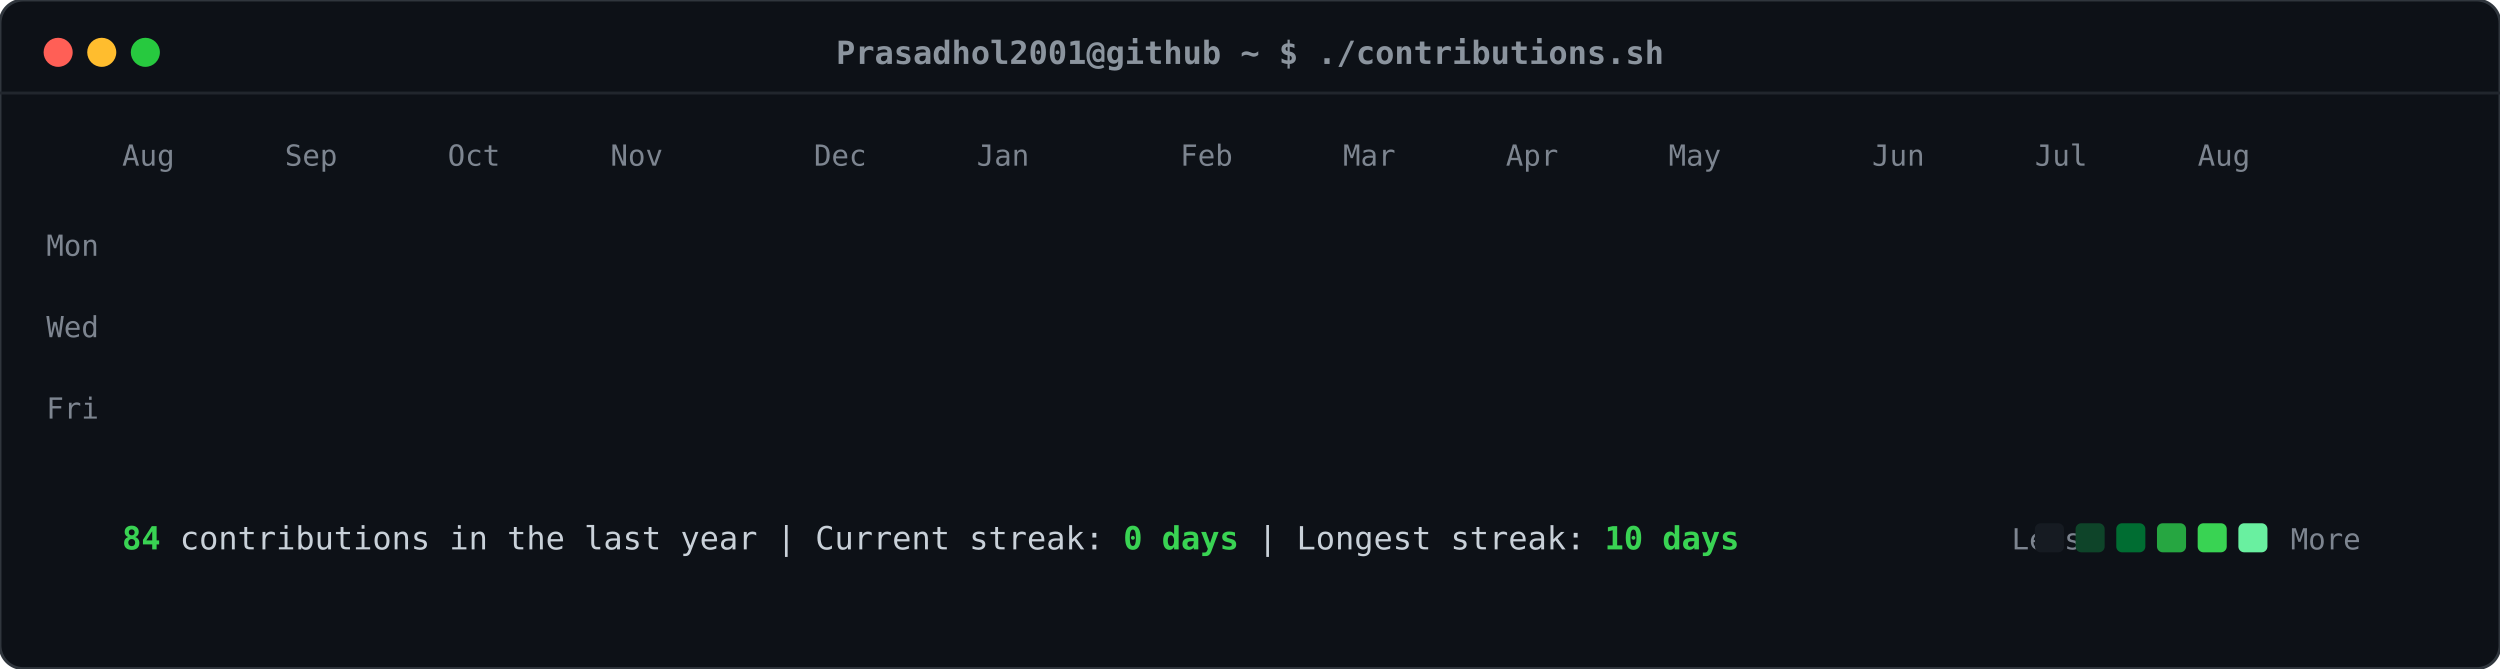
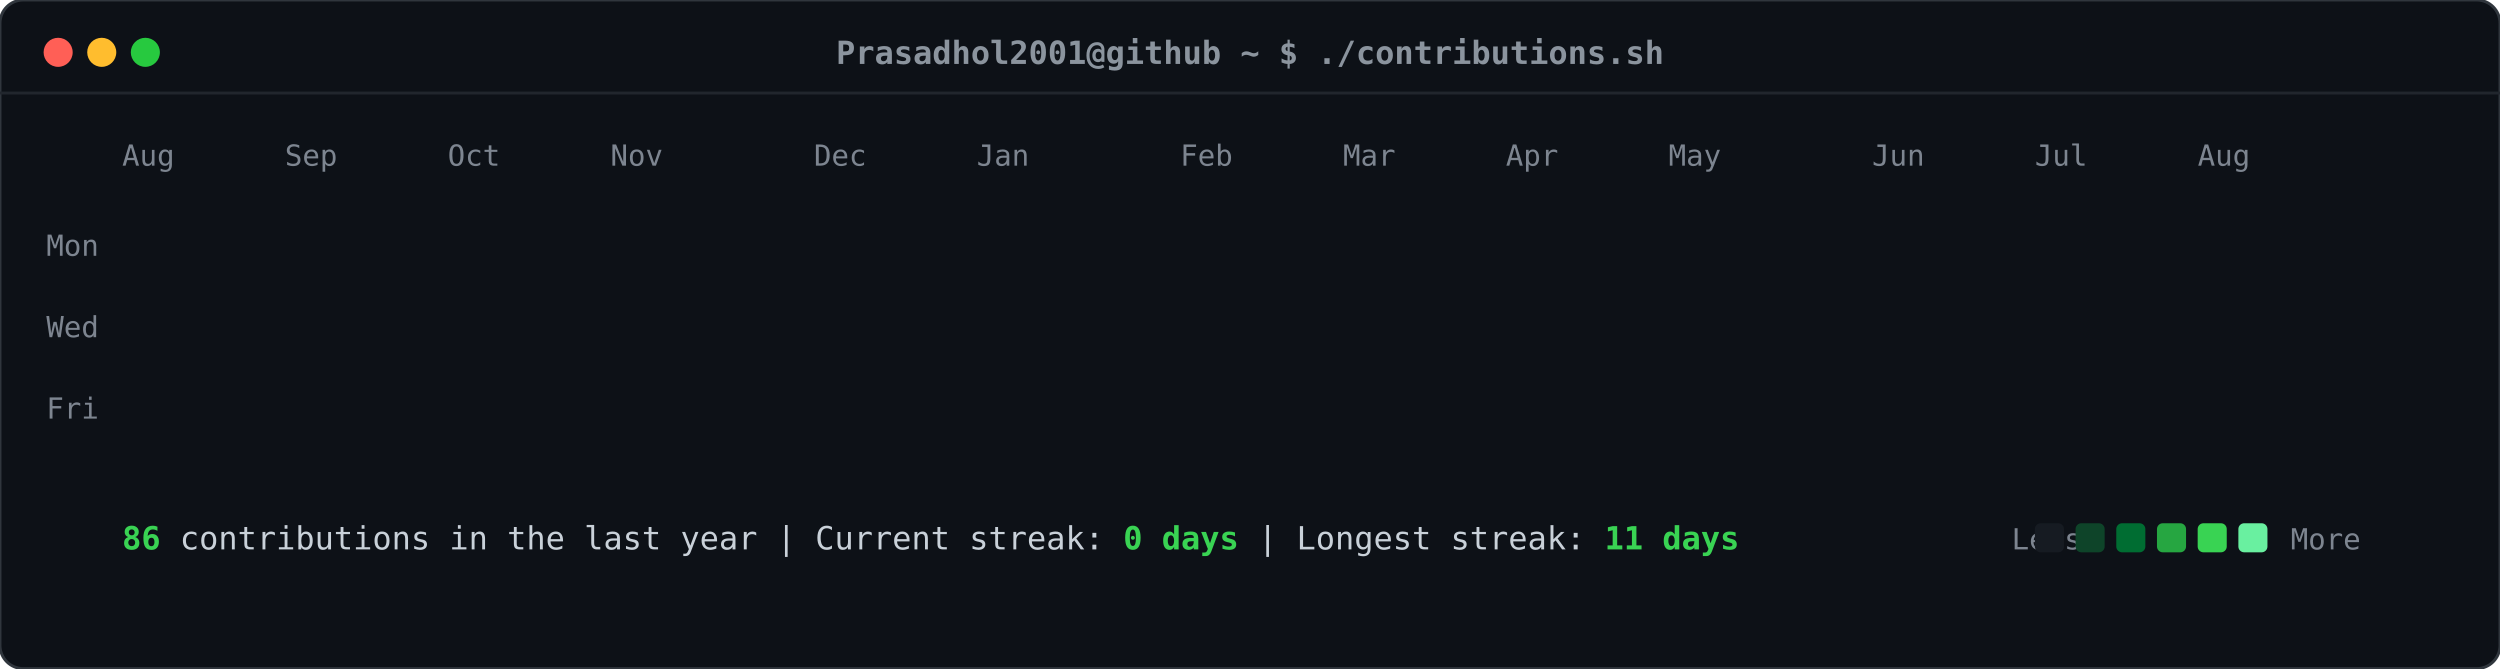
<svg xmlns="http://www.w3.org/2000/svg" viewBox="0 0 860 230" width="860" height="230">
  <defs>
    <style>
    .card-bg { fill: #0d1117; rx: 8px; ry: 8px; stroke: #30363d; stroke-width: 1px; }
    .header-dot { rx: 50%; ry: 50%; }
    .title-text { font-family: ui-monospace, SFMono-Regular, "SF Mono", Menlo, Consolas, monospace; font-size: 11px; fill: #8b949e; font-weight: 600; }
    .label-text { font-family: ui-monospace, SFMono-Regular, "SF Mono", Menlo, Consolas, monospace; font-size: 10px; fill: #7d8590; }
    .stat-text { font-family: ui-monospace, SFMono-Regular, "SF Mono", Menlo, Consolas, monospace; font-size: 11px; fill: #c9d1d9; }
    .stat-bold { font-weight: bold; fill: #39d353; }
    .day-rect { rx: 2.5px; ry: 2.5px; opacity: 0; transform: translateY(-6px); animation: slideIn 0.3s ease-out forwards; }
    @keyframes slideIn { to { opacity: 1; transform: translateY(0); } }
  </style>
  </defs>
  <rect class="card-bg" width="860" height="230" />
  <circle class="header-dot" cx="20" cy="18" r="5" fill="#ff5f56" />
  <circle class="header-dot" cx="35" cy="18" r="5" fill="#ffbd2e" />
  <circle class="header-dot" cx="50" cy="18" r="5" fill="#27c93f" />
  <text class="title-text" x="430" y="22" text-anchor="middle">Prasadhol2001@github ~ $ ./contributions.sh</text>
  <line x1="0" y1="32" x2="860" y2="32" stroke="#21262d" stroke-width="1" />
  <text class="label-text" x="34" y="88" text-anchor="end">Mon</text>
  <text class="label-text" x="34" y="116" text-anchor="end">Wed</text>
  <text class="label-text" x="34" y="144" text-anchor="end">Fri</text>
  <text class="label-text" x="42" y="57">Aug</text>
  <text class="label-text" x="98" y="57">Sep</text>
  <text class="label-text" x="154" y="57">Oct</text>
  <text class="label-text" x="210" y="57">Nov</text>
  <text class="label-text" x="280" y="57">Dec</text>
  <text class="label-text" x="336" y="57">Jan</text>
  <text class="label-text" x="406" y="57">Feb</text>
  <text class="label-text" x="462" y="57">Mar</text>
  <text class="label-text" x="518" y="57">Apr</text>
  <text class="label-text" x="574" y="57">May</text>
  <text class="label-text" x="644" y="57">Jun</text>
  <text class="label-text" x="700" y="57">Jul</text>
  <text class="label-text" x="756" y="57">Aug</text>
  <rect class="day-rect" x="42" y="65" width="11" height="11" fill="#161b22" style="animation-delay: 0.050s;" />
  <rect class="day-rect" x="42" y="79" width="11" height="11" fill="#161b22" style="animation-delay: 0.065s;" />
  <rect class="day-rect" x="42" y="93" width="11" height="11" fill="#161b22" style="animation-delay: 0.080s;" />
  <rect class="day-rect" x="42" y="107" width="11" height="11" fill="#161b22" style="animation-delay: 0.095s;" />
  <rect class="day-rect" x="42" y="121" width="11" height="11" fill="#161b22" style="animation-delay: 0.110s;" />
  <rect class="day-rect" x="42" y="135" width="11" height="11" fill="#161b22" style="animation-delay: 0.125s;" />
  <rect class="day-rect" x="42" y="149" width="11" height="11" fill="#0e4429" style="animation-delay: 0.140s;" />
  <rect class="day-rect" x="56" y="65" width="11" height="11" fill="#161b22" style="animation-delay: 0.062s;" />
  <rect class="day-rect" x="56" y="79" width="11" height="11" fill="#161b22" style="animation-delay: 0.077s;" />
  <rect class="day-rect" x="56" y="93" width="11" height="11" fill="#161b22" style="animation-delay: 0.092s;" />
  <rect class="day-rect" x="56" y="107" width="11" height="11" fill="#161b22" style="animation-delay: 0.107s;" />
  <rect class="day-rect" x="56" y="121" width="11" height="11" fill="#161b22" style="animation-delay: 0.122s;" />
  <rect class="day-rect" x="56" y="135" width="11" height="11" fill="#161b22" style="animation-delay: 0.137s;" />
  <rect class="day-rect" x="56" y="149" width="11" height="11" fill="#161b22" style="animation-delay: 0.152s;" />
  <rect class="day-rect" x="70" y="65" width="11" height="11" fill="#161b22" style="animation-delay: 0.074s;" />
  <rect class="day-rect" x="70" y="79" width="11" height="11" fill="#161b22" style="animation-delay: 0.089s;" />
  <rect class="day-rect" x="70" y="93" width="11" height="11" fill="#161b22" style="animation-delay: 0.104s;" />
  <rect class="day-rect" x="70" y="107" width="11" height="11" fill="#161b22" style="animation-delay: 0.119s;" />
  <rect class="day-rect" x="70" y="121" width="11" height="11" fill="#161b22" style="animation-delay: 0.134s;" />
  <rect class="day-rect" x="70" y="135" width="11" height="11" fill="#161b22" style="animation-delay: 0.149s;" />
  <rect class="day-rect" x="70" y="149" width="11" height="11" fill="#161b22" style="animation-delay: 0.164s;" />
  <rect class="day-rect" x="84" y="65" width="11" height="11" fill="#161b22" style="animation-delay: 0.086s;" />
  <rect class="day-rect" x="84" y="79" width="11" height="11" fill="#161b22" style="animation-delay: 0.101s;" />
  <rect class="day-rect" x="84" y="93" width="11" height="11" fill="#161b22" style="animation-delay: 0.116s;" />
  <rect class="day-rect" x="84" y="107" width="11" height="11" fill="#161b22" style="animation-delay: 0.131s;" />
  <rect class="day-rect" x="84" y="121" width="11" height="11" fill="#161b22" style="animation-delay: 0.146s;" />
  <rect class="day-rect" x="84" y="135" width="11" height="11" fill="#161b22" style="animation-delay: 0.161s;" />
  <rect class="day-rect" x="84" y="149" width="11" height="11" fill="#161b22" style="animation-delay: 0.176s;" />
  <rect class="day-rect" x="98" y="65" width="11" height="11" fill="#161b22" style="animation-delay: 0.098s;" />
  <rect class="day-rect" x="98" y="79" width="11" height="11" fill="#161b22" style="animation-delay: 0.113s;" />
  <rect class="day-rect" x="98" y="93" width="11" height="11" fill="#161b22" style="animation-delay: 0.128s;" />
  <rect class="day-rect" x="98" y="107" width="11" height="11" fill="#161b22" style="animation-delay: 0.143s;" />
  <rect class="day-rect" x="98" y="121" width="11" height="11" fill="#161b22" style="animation-delay: 0.158s;" />
  <rect class="day-rect" x="98" y="135" width="11" height="11" fill="#161b22" style="animation-delay: 0.173s;" />
  <rect class="day-rect" x="98" y="149" width="11" height="11" fill="#161b22" style="animation-delay: 0.188s;" />
  <rect class="day-rect" x="112" y="65" width="11" height="11" fill="#161b22" style="animation-delay: 0.110s;" />
  <rect class="day-rect" x="112" y="79" width="11" height="11" fill="#161b22" style="animation-delay: 0.125s;" />
  <rect class="day-rect" x="112" y="93" width="11" height="11" fill="#161b22" style="animation-delay: 0.140s;" />
  <rect class="day-rect" x="112" y="107" width="11" height="11" fill="#161b22" style="animation-delay: 0.155s;" />
  <rect class="day-rect" x="112" y="121" width="11" height="11" fill="#161b22" style="animation-delay: 0.170s;" />
  <rect class="day-rect" x="112" y="135" width="11" height="11" fill="#161b22" style="animation-delay: 0.185s;" />
  <rect class="day-rect" x="112" y="149" width="11" height="11" fill="#161b22" style="animation-delay: 0.200s;" />
  <rect class="day-rect" x="126" y="65" width="11" height="11" fill="#161b22" style="animation-delay: 0.122s;" />
  <rect class="day-rect" x="126" y="79" width="11" height="11" fill="#161b22" style="animation-delay: 0.137s;" />
  <rect class="day-rect" x="126" y="93" width="11" height="11" fill="#161b22" style="animation-delay: 0.152s;" />
  <rect class="day-rect" x="126" y="107" width="11" height="11" fill="#161b22" style="animation-delay: 0.167s;" />
  <rect class="day-rect" x="126" y="121" width="11" height="11" fill="#161b22" style="animation-delay: 0.182s;" />
  <rect class="day-rect" x="126" y="135" width="11" height="11" fill="#161b22" style="animation-delay: 0.197s;" />
  <rect class="day-rect" x="126" y="149" width="11" height="11" fill="#161b22" style="animation-delay: 0.212s;" />
  <rect class="day-rect" x="140" y="65" width="11" height="11" fill="#161b22" style="animation-delay: 0.134s;" />
  <rect class="day-rect" x="140" y="79" width="11" height="11" fill="#161b22" style="animation-delay: 0.149s;" />
  <rect class="day-rect" x="140" y="93" width="11" height="11" fill="#161b22" style="animation-delay: 0.164s;" />
  <rect class="day-rect" x="140" y="107" width="11" height="11" fill="#161b22" style="animation-delay: 0.179s;" />
  <rect class="day-rect" x="140" y="121" width="11" height="11" fill="#161b22" style="animation-delay: 0.194s;" />
  <rect class="day-rect" x="140" y="135" width="11" height="11" fill="#161b22" style="animation-delay: 0.209s;" />
  <rect class="day-rect" x="140" y="149" width="11" height="11" fill="#161b22" style="animation-delay: 0.224s;" />
  <rect class="day-rect" x="154" y="65" width="11" height="11" fill="#161b22" style="animation-delay: 0.146s;" />
  <rect class="day-rect" x="154" y="79" width="11" height="11" fill="#161b22" style="animation-delay: 0.161s;" />
  <rect class="day-rect" x="154" y="93" width="11" height="11" fill="#161b22" style="animation-delay: 0.176s;" />
  <rect class="day-rect" x="154" y="107" width="11" height="11" fill="#161b22" style="animation-delay: 0.191s;" />
  <rect class="day-rect" x="154" y="121" width="11" height="11" fill="#161b22" style="animation-delay: 0.206s;" />
  <rect class="day-rect" x="154" y="135" width="11" height="11" fill="#161b22" style="animation-delay: 0.221s;" />
  <rect class="day-rect" x="154" y="149" width="11" height="11" fill="#161b22" style="animation-delay: 0.236s;" />
  <rect class="day-rect" x="168" y="65" width="11" height="11" fill="#161b22" style="animation-delay: 0.158s;" />
  <rect class="day-rect" x="168" y="79" width="11" height="11" fill="#161b22" style="animation-delay: 0.173s;" />
  <rect class="day-rect" x="168" y="93" width="11" height="11" fill="#161b22" style="animation-delay: 0.188s;" />
  <rect class="day-rect" x="168" y="107" width="11" height="11" fill="#161b22" style="animation-delay: 0.203s;" />
  <rect class="day-rect" x="168" y="121" width="11" height="11" fill="#161b22" style="animation-delay: 0.218s;" />
  <rect class="day-rect" x="168" y="135" width="11" height="11" fill="#161b22" style="animation-delay: 0.233s;" />
  <rect class="day-rect" x="168" y="149" width="11" height="11" fill="#161b22" style="animation-delay: 0.248s;" />
  <rect class="day-rect" x="182" y="65" width="11" height="11" fill="#161b22" style="animation-delay: 0.170s;" />
  <rect class="day-rect" x="182" y="79" width="11" height="11" fill="#161b22" style="animation-delay: 0.185s;" />
  <rect class="day-rect" x="182" y="93" width="11" height="11" fill="#161b22" style="animation-delay: 0.200s;" />
  <rect class="day-rect" x="182" y="107" width="11" height="11" fill="#161b22" style="animation-delay: 0.215s;" />
  <rect class="day-rect" x="182" y="121" width="11" height="11" fill="#161b22" style="animation-delay: 0.230s;" />
  <rect class="day-rect" x="182" y="135" width="11" height="11" fill="#161b22" style="animation-delay: 0.245s;" />
  <rect class="day-rect" x="182" y="149" width="11" height="11" fill="#161b22" style="animation-delay: 0.260s;" />
  <rect class="day-rect" x="196" y="65" width="11" height="11" fill="#161b22" style="animation-delay: 0.182s;" />
  <rect class="day-rect" x="196" y="79" width="11" height="11" fill="#161b22" style="animation-delay: 0.197s;" />
  <rect class="day-rect" x="196" y="93" width="11" height="11" fill="#161b22" style="animation-delay: 0.212s;" />
  <rect class="day-rect" x="196" y="107" width="11" height="11" fill="#161b22" style="animation-delay: 0.227s;" />
  <rect class="day-rect" x="196" y="121" width="11" height="11" fill="#161b22" style="animation-delay: 0.242s;" />
  <rect class="day-rect" x="196" y="135" width="11" height="11" fill="#161b22" style="animation-delay: 0.257s;" />
  <rect class="day-rect" x="196" y="149" width="11" height="11" fill="#161b22" style="animation-delay: 0.272s;" />
  <rect class="day-rect" x="210" y="65" width="11" height="11" fill="#161b22" style="animation-delay: 0.194s;" />
  <rect class="day-rect" x="210" y="79" width="11" height="11" fill="#161b22" style="animation-delay: 0.209s;" />
  <rect class="day-rect" x="210" y="93" width="11" height="11" fill="#161b22" style="animation-delay: 0.224s;" />
  <rect class="day-rect" x="210" y="107" width="11" height="11" fill="#161b22" style="animation-delay: 0.239s;" />
  <rect class="day-rect" x="210" y="121" width="11" height="11" fill="#161b22" style="animation-delay: 0.254s;" />
  <rect class="day-rect" x="210" y="135" width="11" height="11" fill="#161b22" style="animation-delay: 0.269s;" />
  <rect class="day-rect" x="210" y="149" width="11" height="11" fill="#161b22" style="animation-delay: 0.284s;" />
  <rect class="day-rect" x="224" y="65" width="11" height="11" fill="#161b22" style="animation-delay: 0.206s;" />
  <rect class="day-rect" x="224" y="79" width="11" height="11" fill="#161b22" style="animation-delay: 0.221s;" />
  <rect class="day-rect" x="224" y="93" width="11" height="11" fill="#161b22" style="animation-delay: 0.236s;" />
  <rect class="day-rect" x="224" y="107" width="11" height="11" fill="#161b22" style="animation-delay: 0.251s;" />
  <rect class="day-rect" x="224" y="121" width="11" height="11" fill="#161b22" style="animation-delay: 0.266s;" />
  <rect class="day-rect" x="224" y="135" width="11" height="11" fill="#161b22" style="animation-delay: 0.281s;" />
  <rect class="day-rect" x="224" y="149" width="11" height="11" fill="#161b22" style="animation-delay: 0.296s;" />
  <rect class="day-rect" x="238" y="65" width="11" height="11" fill="#161b22" style="animation-delay: 0.218s;" />
  <rect class="day-rect" x="238" y="79" width="11" height="11" fill="#161b22" style="animation-delay: 0.233s;" />
  <rect class="day-rect" x="238" y="93" width="11" height="11" fill="#161b22" style="animation-delay: 0.248s;" />
  <rect class="day-rect" x="238" y="107" width="11" height="11" fill="#161b22" style="animation-delay: 0.263s;" />
  <rect class="day-rect" x="238" y="121" width="11" height="11" fill="#161b22" style="animation-delay: 0.278s;" />
  <rect class="day-rect" x="238" y="135" width="11" height="11" fill="#161b22" style="animation-delay: 0.293s;" />
  <rect class="day-rect" x="238" y="149" width="11" height="11" fill="#161b22" style="animation-delay: 0.308s;" />
  <rect class="day-rect" x="252" y="65" width="11" height="11" fill="#161b22" style="animation-delay: 0.230s;" />
  <rect class="day-rect" x="252" y="79" width="11" height="11" fill="#161b22" style="animation-delay: 0.245s;" />
  <rect class="day-rect" x="252" y="93" width="11" height="11" fill="#161b22" style="animation-delay: 0.260s;" />
  <rect class="day-rect" x="252" y="107" width="11" height="11" fill="#161b22" style="animation-delay: 0.275s;" />
  <rect class="day-rect" x="252" y="121" width="11" height="11" fill="#161b22" style="animation-delay: 0.290s;" />
  <rect class="day-rect" x="252" y="135" width="11" height="11" fill="#161b22" style="animation-delay: 0.305s;" />
  <rect class="day-rect" x="252" y="149" width="11" height="11" fill="#161b22" style="animation-delay: 0.320s;" />
  <rect class="day-rect" x="266" y="65" width="11" height="11" fill="#161b22" style="animation-delay: 0.242s;" />
  <rect class="day-rect" x="266" y="79" width="11" height="11" fill="#161b22" style="animation-delay: 0.257s;" />
  <rect class="day-rect" x="266" y="93" width="11" height="11" fill="#161b22" style="animation-delay: 0.272s;" />
  <rect class="day-rect" x="266" y="107" width="11" height="11" fill="#161b22" style="animation-delay: 0.287s;" />
  <rect class="day-rect" x="266" y="121" width="11" height="11" fill="#161b22" style="animation-delay: 0.302s;" />
  <rect class="day-rect" x="266" y="135" width="11" height="11" fill="#161b22" style="animation-delay: 0.317s;" />
  <rect class="day-rect" x="266" y="149" width="11" height="11" fill="#161b22" style="animation-delay: 0.332s;" />
  <rect class="day-rect" x="280" y="65" width="11" height="11" fill="#161b22" style="animation-delay: 0.254s;" />
  <rect class="day-rect" x="280" y="79" width="11" height="11" fill="#161b22" style="animation-delay: 0.269s;" />
  <rect class="day-rect" x="280" y="93" width="11" height="11" fill="#161b22" style="animation-delay: 0.284s;" />
  <rect class="day-rect" x="280" y="107" width="11" height="11" fill="#161b22" style="animation-delay: 0.299s;" />
  <rect class="day-rect" x="280" y="121" width="11" height="11" fill="#161b22" style="animation-delay: 0.314s;" />
  <rect class="day-rect" x="280" y="135" width="11" height="11" fill="#161b22" style="animation-delay: 0.329s;" />
  <rect class="day-rect" x="280" y="149" width="11" height="11" fill="#161b22" style="animation-delay: 0.344s;" />
  <rect class="day-rect" x="294" y="65" width="11" height="11" fill="#161b22" style="animation-delay: 0.266s;" />
  <rect class="day-rect" x="294" y="79" width="11" height="11" fill="#161b22" style="animation-delay: 0.281s;" />
  <rect class="day-rect" x="294" y="93" width="11" height="11" fill="#161b22" style="animation-delay: 0.296s;" />
  <rect class="day-rect" x="294" y="107" width="11" height="11" fill="#161b22" style="animation-delay: 0.311s;" />
  <rect class="day-rect" x="294" y="121" width="11" height="11" fill="#161b22" style="animation-delay: 0.326s;" />
  <rect class="day-rect" x="294" y="135" width="11" height="11" fill="#161b22" style="animation-delay: 0.341s;" />
  <rect class="day-rect" x="294" y="149" width="11" height="11" fill="#161b22" style="animation-delay: 0.356s;" />
  <rect class="day-rect" x="308" y="65" width="11" height="11" fill="#161b22" style="animation-delay: 0.278s;" />
  <rect class="day-rect" x="308" y="79" width="11" height="11" fill="#161b22" style="animation-delay: 0.293s;" />
  <rect class="day-rect" x="308" y="93" width="11" height="11" fill="#161b22" style="animation-delay: 0.308s;" />
  <rect class="day-rect" x="308" y="107" width="11" height="11" fill="#161b22" style="animation-delay: 0.323s;" />
  <rect class="day-rect" x="308" y="121" width="11" height="11" fill="#161b22" style="animation-delay: 0.338s;" />
  <rect class="day-rect" x="308" y="135" width="11" height="11" fill="#161b22" style="animation-delay: 0.353s;" />
  <rect class="day-rect" x="308" y="149" width="11" height="11" fill="#161b22" style="animation-delay: 0.368s;" />
  <rect class="day-rect" x="322" y="65" width="11" height="11" fill="#161b22" style="animation-delay: 0.290s;" />
  <rect class="day-rect" x="322" y="79" width="11" height="11" fill="#161b22" style="animation-delay: 0.305s;" />
  <rect class="day-rect" x="322" y="93" width="11" height="11" fill="#006d32" style="animation-delay: 0.320s;" />
  <rect class="day-rect" x="322" y="107" width="11" height="11" fill="#161b22" style="animation-delay: 0.335s;" />
  <rect class="day-rect" x="322" y="121" width="11" height="11" fill="#161b22" style="animation-delay: 0.350s;" />
  <rect class="day-rect" x="322" y="135" width="11" height="11" fill="#161b22" style="animation-delay: 0.365s;" />
  <rect class="day-rect" x="322" y="149" width="11" height="11" fill="#161b22" style="animation-delay: 0.380s;" />
  <rect class="day-rect" x="336" y="65" width="11" height="11" fill="#161b22" style="animation-delay: 0.302s;" />
  <rect class="day-rect" x="336" y="79" width="11" height="11" fill="#161b22" style="animation-delay: 0.317s;" />
  <rect class="day-rect" x="336" y="93" width="11" height="11" fill="#161b22" style="animation-delay: 0.332s;" />
  <rect class="day-rect" x="336" y="107" width="11" height="11" fill="#161b22" style="animation-delay: 0.347s;" />
  <rect class="day-rect" x="336" y="121" width="11" height="11" fill="#161b22" style="animation-delay: 0.362s;" />
  <rect class="day-rect" x="336" y="135" width="11" height="11" fill="#161b22" style="animation-delay: 0.377s;" />
  <rect class="day-rect" x="336" y="149" width="11" height="11" fill="#161b22" style="animation-delay: 0.392s;" />
  <rect class="day-rect" x="350" y="65" width="11" height="11" fill="#161b22" style="animation-delay: 0.314s;" />
  <rect class="day-rect" x="350" y="79" width="11" height="11" fill="#161b22" style="animation-delay: 0.329s;" />
  <rect class="day-rect" x="350" y="93" width="11" height="11" fill="#161b22" style="animation-delay: 0.344s;" />
  <rect class="day-rect" x="350" y="107" width="11" height="11" fill="#161b22" style="animation-delay: 0.359s;" />
  <rect class="day-rect" x="350" y="121" width="11" height="11" fill="#161b22" style="animation-delay: 0.374s;" />
  <rect class="day-rect" x="350" y="135" width="11" height="11" fill="#161b22" style="animation-delay: 0.389s;" />
  <rect class="day-rect" x="350" y="149" width="11" height="11" fill="#161b22" style="animation-delay: 0.404s;" />
  <rect class="day-rect" x="364" y="65" width="11" height="11" fill="#161b22" style="animation-delay: 0.326s;" />
  <rect class="day-rect" x="364" y="79" width="11" height="11" fill="#161b22" style="animation-delay: 0.341s;" />
  <rect class="day-rect" x="364" y="93" width="11" height="11" fill="#161b22" style="animation-delay: 0.356s;" />
  <rect class="day-rect" x="364" y="107" width="11" height="11" fill="#161b22" style="animation-delay: 0.371s;" />
  <rect class="day-rect" x="364" y="121" width="11" height="11" fill="#161b22" style="animation-delay: 0.386s;" />
  <rect class="day-rect" x="364" y="135" width="11" height="11" fill="#161b22" style="animation-delay: 0.401s;" />
  <rect class="day-rect" x="364" y="149" width="11" height="11" fill="#161b22" style="animation-delay: 0.416s;" />
  <rect class="day-rect" x="378" y="65" width="11" height="11" fill="#161b22" style="animation-delay: 0.338s;" />
  <rect class="day-rect" x="378" y="79" width="11" height="11" fill="#161b22" style="animation-delay: 0.353s;" />
  <rect class="day-rect" x="378" y="93" width="11" height="11" fill="#161b22" style="animation-delay: 0.368s;" />
  <rect class="day-rect" x="378" y="107" width="11" height="11" fill="#161b22" style="animation-delay: 0.383s;" />
  <rect class="day-rect" x="378" y="121" width="11" height="11" fill="#161b22" style="animation-delay: 0.398s;" />
  <rect class="day-rect" x="378" y="135" width="11" height="11" fill="#161b22" style="animation-delay: 0.413s;" />
  <rect class="day-rect" x="378" y="149" width="11" height="11" fill="#161b22" style="animation-delay: 0.428s;" />
  <rect class="day-rect" x="392" y="65" width="11" height="11" fill="#161b22" style="animation-delay: 0.350s;" />
  <rect class="day-rect" x="392" y="79" width="11" height="11" fill="#161b22" style="animation-delay: 0.365s;" />
  <rect class="day-rect" x="392" y="93" width="11" height="11" fill="#161b22" style="animation-delay: 0.380s;" />
  <rect class="day-rect" x="392" y="107" width="11" height="11" fill="#161b22" style="animation-delay: 0.395s;" />
  <rect class="day-rect" x="392" y="121" width="11" height="11" fill="#161b22" style="animation-delay: 0.410s;" />
  <rect class="day-rect" x="392" y="135" width="11" height="11" fill="#161b22" style="animation-delay: 0.425s;" />
  <rect class="day-rect" x="392" y="149" width="11" height="11" fill="#161b22" style="animation-delay: 0.440s;" />
  <rect class="day-rect" x="406" y="65" width="11" height="11" fill="#161b22" style="animation-delay: 0.362s;" />
  <rect class="day-rect" x="406" y="79" width="11" height="11" fill="#161b22" style="animation-delay: 0.377s;" />
  <rect class="day-rect" x="406" y="93" width="11" height="11" fill="#161b22" style="animation-delay: 0.392s;" />
  <rect class="day-rect" x="406" y="107" width="11" height="11" fill="#161b22" style="animation-delay: 0.407s;" />
  <rect class="day-rect" x="406" y="121" width="11" height="11" fill="#161b22" style="animation-delay: 0.422s;" />
  <rect class="day-rect" x="406" y="135" width="11" height="11" fill="#161b22" style="animation-delay: 0.437s;" />
  <rect class="day-rect" x="406" y="149" width="11" height="11" fill="#161b22" style="animation-delay: 0.452s;" />
  <rect class="day-rect" x="420" y="65" width="11" height="11" fill="#161b22" style="animation-delay: 0.374s;" />
  <rect class="day-rect" x="420" y="79" width="11" height="11" fill="#161b22" style="animation-delay: 0.389s;" />
  <rect class="day-rect" x="420" y="93" width="11" height="11" fill="#161b22" style="animation-delay: 0.404s;" />
  <rect class="day-rect" x="420" y="107" width="11" height="11" fill="#161b22" style="animation-delay: 0.419s;" />
  <rect class="day-rect" x="420" y="121" width="11" height="11" fill="#161b22" style="animation-delay: 0.434s;" />
  <rect class="day-rect" x="420" y="135" width="11" height="11" fill="#161b22" style="animation-delay: 0.449s;" />
  <rect class="day-rect" x="420" y="149" width="11" height="11" fill="#161b22" style="animation-delay: 0.464s;" />
  <rect class="day-rect" x="434" y="65" width="11" height="11" fill="#161b22" style="animation-delay: 0.386s;" />
  <rect class="day-rect" x="434" y="79" width="11" height="11" fill="#161b22" style="animation-delay: 0.401s;" />
  <rect class="day-rect" x="434" y="93" width="11" height="11" fill="#161b22" style="animation-delay: 0.416s;" />
  <rect class="day-rect" x="434" y="107" width="11" height="11" fill="#161b22" style="animation-delay: 0.431s;" />
  <rect class="day-rect" x="434" y="121" width="11" height="11" fill="#161b22" style="animation-delay: 0.446s;" />
  <rect class="day-rect" x="434" y="135" width="11" height="11" fill="#161b22" style="animation-delay: 0.461s;" />
  <rect class="day-rect" x="434" y="149" width="11" height="11" fill="#161b22" style="animation-delay: 0.476s;" />
  <rect class="day-rect" x="448" y="65" width="11" height="11" fill="#161b22" style="animation-delay: 0.398s;" />
  <rect class="day-rect" x="448" y="79" width="11" height="11" fill="#161b22" style="animation-delay: 0.413s;" />
  <rect class="day-rect" x="448" y="93" width="11" height="11" fill="#161b22" style="animation-delay: 0.428s;" />
  <rect class="day-rect" x="448" y="107" width="11" height="11" fill="#161b22" style="animation-delay: 0.443s;" />
  <rect class="day-rect" x="448" y="121" width="11" height="11" fill="#161b22" style="animation-delay: 0.458s;" />
  <rect class="day-rect" x="448" y="135" width="11" height="11" fill="#161b22" style="animation-delay: 0.473s;" />
  <rect class="day-rect" x="448" y="149" width="11" height="11" fill="#161b22" style="animation-delay: 0.488s;" />
  <rect class="day-rect" x="462" y="65" width="11" height="11" fill="#161b22" style="animation-delay: 0.410s;" />
  <rect class="day-rect" x="462" y="79" width="11" height="11" fill="#161b22" style="animation-delay: 0.425s;" />
  <rect class="day-rect" x="462" y="93" width="11" height="11" fill="#161b22" style="animation-delay: 0.440s;" />
  <rect class="day-rect" x="462" y="107" width="11" height="11" fill="#161b22" style="animation-delay: 0.455s;" />
  <rect class="day-rect" x="462" y="121" width="11" height="11" fill="#161b22" style="animation-delay: 0.470s;" />
  <rect class="day-rect" x="462" y="135" width="11" height="11" fill="#161b22" style="animation-delay: 0.485s;" />
  <rect class="day-rect" x="462" y="149" width="11" height="11" fill="#161b22" style="animation-delay: 0.500s;" />
  <rect class="day-rect" x="476" y="65" width="11" height="11" fill="#161b22" style="animation-delay: 0.422s;" />
  <rect class="day-rect" x="476" y="79" width="11" height="11" fill="#161b22" style="animation-delay: 0.437s;" />
  <rect class="day-rect" x="476" y="93" width="11" height="11" fill="#161b22" style="animation-delay: 0.452s;" />
  <rect class="day-rect" x="476" y="107" width="11" height="11" fill="#161b22" style="animation-delay: 0.467s;" />
  <rect class="day-rect" x="476" y="121" width="11" height="11" fill="#161b22" style="animation-delay: 0.482s;" />
  <rect class="day-rect" x="476" y="135" width="11" height="11" fill="#161b22" style="animation-delay: 0.497s;" />
  <rect class="day-rect" x="476" y="149" width="11" height="11" fill="#161b22" style="animation-delay: 0.512s;" />
  <rect class="day-rect" x="490" y="65" width="11" height="11" fill="#161b22" style="animation-delay: 0.434s;" />
  <rect class="day-rect" x="490" y="79" width="11" height="11" fill="#161b22" style="animation-delay: 0.449s;" />
  <rect class="day-rect" x="490" y="93" width="11" height="11" fill="#161b22" style="animation-delay: 0.464s;" />
  <rect class="day-rect" x="490" y="107" width="11" height="11" fill="#161b22" style="animation-delay: 0.479s;" />
  <rect class="day-rect" x="490" y="121" width="11" height="11" fill="#161b22" style="animation-delay: 0.494s;" />
  <rect class="day-rect" x="490" y="135" width="11" height="11" fill="#161b22" style="animation-delay: 0.509s;" />
  <rect class="day-rect" x="490" y="149" width="11" height="11" fill="#161b22" style="animation-delay: 0.524s;" />
  <rect class="day-rect" x="504" y="65" width="11" height="11" fill="#161b22" style="animation-delay: 0.446s;" />
  <rect class="day-rect" x="504" y="79" width="11" height="11" fill="#161b22" style="animation-delay: 0.461s;" />
  <rect class="day-rect" x="504" y="93" width="11" height="11" fill="#161b22" style="animation-delay: 0.476s;" />
  <rect class="day-rect" x="504" y="107" width="11" height="11" fill="#161b22" style="animation-delay: 0.491s;" />
  <rect class="day-rect" x="504" y="121" width="11" height="11" fill="#161b22" style="animation-delay: 0.506s;" />
  <rect class="day-rect" x="504" y="135" width="11" height="11" fill="#161b22" style="animation-delay: 0.521s;" />
  <rect class="day-rect" x="504" y="149" width="11" height="11" fill="#161b22" style="animation-delay: 0.536s;" />
  <rect class="day-rect" x="518" y="65" width="11" height="11" fill="#161b22" style="animation-delay: 0.458s;" />
  <rect class="day-rect" x="518" y="79" width="11" height="11" fill="#161b22" style="animation-delay: 0.473s;" />
  <rect class="day-rect" x="518" y="93" width="11" height="11" fill="#161b22" style="animation-delay: 0.488s;" />
  <rect class="day-rect" x="518" y="107" width="11" height="11" fill="#161b22" style="animation-delay: 0.503s;" />
  <rect class="day-rect" x="518" y="121" width="11" height="11" fill="#161b22" style="animation-delay: 0.518s;" />
  <rect class="day-rect" x="518" y="135" width="11" height="11" fill="#161b22" style="animation-delay: 0.533s;" />
  <rect class="day-rect" x="518" y="149" width="11" height="11" fill="#161b22" style="animation-delay: 0.548s;" />
  <rect class="day-rect" x="532" y="65" width="11" height="11" fill="#161b22" style="animation-delay: 0.470s;" />
  <rect class="day-rect" x="532" y="79" width="11" height="11" fill="#161b22" style="animation-delay: 0.485s;" />
  <rect class="day-rect" x="532" y="93" width="11" height="11" fill="#161b22" style="animation-delay: 0.500s;" />
  <rect class="day-rect" x="532" y="107" width="11" height="11" fill="#161b22" style="animation-delay: 0.515s;" />
  <rect class="day-rect" x="532" y="121" width="11" height="11" fill="#161b22" style="animation-delay: 0.530s;" />
  <rect class="day-rect" x="532" y="135" width="11" height="11" fill="#161b22" style="animation-delay: 0.545s;" />
  <rect class="day-rect" x="532" y="149" width="11" height="11" fill="#161b22" style="animation-delay: 0.560s;" />
  <rect class="day-rect" x="546" y="65" width="11" height="11" fill="#161b22" style="animation-delay: 0.482s;" />
  <rect class="day-rect" x="546" y="79" width="11" height="11" fill="#161b22" style="animation-delay: 0.497s;" />
  <rect class="day-rect" x="546" y="93" width="11" height="11" fill="#161b22" style="animation-delay: 0.512s;" />
  <rect class="day-rect" x="546" y="107" width="11" height="11" fill="#161b22" style="animation-delay: 0.527s;" />
  <rect class="day-rect" x="546" y="121" width="11" height="11" fill="#161b22" style="animation-delay: 0.542s;" />
  <rect class="day-rect" x="546" y="135" width="11" height="11" fill="#161b22" style="animation-delay: 0.557s;" />
  <rect class="day-rect" x="546" y="149" width="11" height="11" fill="#161b22" style="animation-delay: 0.572s;" />
  <rect class="day-rect" x="560" y="65" width="11" height="11" fill="#161b22" style="animation-delay: 0.494s;" />
  <rect class="day-rect" x="560" y="79" width="11" height="11" fill="#161b22" style="animation-delay: 0.509s;" />
  <rect class="day-rect" x="560" y="93" width="11" height="11" fill="#161b22" style="animation-delay: 0.524s;" />
  <rect class="day-rect" x="560" y="107" width="11" height="11" fill="#161b22" style="animation-delay: 0.539s;" />
  <rect class="day-rect" x="560" y="121" width="11" height="11" fill="#161b22" style="animation-delay: 0.554s;" />
  <rect class="day-rect" x="560" y="135" width="11" height="11" fill="#161b22" style="animation-delay: 0.569s;" />
  <rect class="day-rect" x="560" y="149" width="11" height="11" fill="#161b22" style="animation-delay: 0.584s;" />
  <rect class="day-rect" x="574" y="65" width="11" height="11" fill="#161b22" style="animation-delay: 0.506s;" />
  <rect class="day-rect" x="574" y="79" width="11" height="11" fill="#161b22" style="animation-delay: 0.521s;" />
  <rect class="day-rect" x="574" y="93" width="11" height="11" fill="#161b22" style="animation-delay: 0.536s;" />
  <rect class="day-rect" x="574" y="107" width="11" height="11" fill="#161b22" style="animation-delay: 0.551s;" />
  <rect class="day-rect" x="574" y="121" width="11" height="11" fill="#161b22" style="animation-delay: 0.566s;" />
  <rect class="day-rect" x="574" y="135" width="11" height="11" fill="#161b22" style="animation-delay: 0.581s;" />
  <rect class="day-rect" x="574" y="149" width="11" height="11" fill="#161b22" style="animation-delay: 0.596s;" />
  <rect class="day-rect" x="588" y="65" width="11" height="11" fill="#161b22" style="animation-delay: 0.518s;" />
  <rect class="day-rect" x="588" y="79" width="11" height="11" fill="#161b22" style="animation-delay: 0.533s;" />
  <rect class="day-rect" x="588" y="93" width="11" height="11" fill="#161b22" style="animation-delay: 0.548s;" />
  <rect class="day-rect" x="588" y="107" width="11" height="11" fill="#161b22" style="animation-delay: 0.563s;" />
  <rect class="day-rect" x="588" y="121" width="11" height="11" fill="#161b22" style="animation-delay: 0.578s;" />
  <rect class="day-rect" x="588" y="135" width="11" height="11" fill="#161b22" style="animation-delay: 0.593s;" />
  <rect class="day-rect" x="588" y="149" width="11" height="11" fill="#161b22" style="animation-delay: 0.608s;" />
  <rect class="day-rect" x="602" y="65" width="11" height="11" fill="#161b22" style="animation-delay: 0.530s;" />
  <rect class="day-rect" x="602" y="79" width="11" height="11" fill="#161b22" style="animation-delay: 0.545s;" />
  <rect class="day-rect" x="602" y="93" width="11" height="11" fill="#161b22" style="animation-delay: 0.560s;" />
  <rect class="day-rect" x="602" y="107" width="11" height="11" fill="#161b22" style="animation-delay: 0.575s;" />
  <rect class="day-rect" x="602" y="121" width="11" height="11" fill="#161b22" style="animation-delay: 0.590s;" />
  <rect class="day-rect" x="602" y="135" width="11" height="11" fill="#161b22" style="animation-delay: 0.605s;" />
  <rect class="day-rect" x="602" y="149" width="11" height="11" fill="#161b22" style="animation-delay: 0.620s;" />
  <rect class="day-rect" x="616" y="65" width="11" height="11" fill="#161b22" style="animation-delay: 0.542s;" />
  <rect class="day-rect" x="616" y="79" width="11" height="11" fill="#161b22" style="animation-delay: 0.557s;" />
  <rect class="day-rect" x="616" y="93" width="11" height="11" fill="#161b22" style="animation-delay: 0.572s;" />
  <rect class="day-rect" x="616" y="107" width="11" height="11" fill="#161b22" style="animation-delay: 0.587s;" />
  <rect class="day-rect" x="616" y="121" width="11" height="11" fill="#0e4429" style="animation-delay: 0.602s;" />
  <rect class="day-rect" x="616" y="135" width="11" height="11" fill="#161b22" style="animation-delay: 0.617s;" />
  <rect class="day-rect" x="616" y="149" width="11" height="11" fill="#006d32" style="animation-delay: 0.632s;" />
  <rect class="day-rect" x="630" y="65" width="11" height="11" fill="#161b22" style="animation-delay: 0.554s;" />
  <rect class="day-rect" x="630" y="79" width="11" height="11" fill="#161b22" style="animation-delay: 0.569s;" />
  <rect class="day-rect" x="630" y="93" width="11" height="11" fill="#39d353" style="animation-delay: 0.584s;" />
  <rect class="day-rect" x="630" y="107" width="11" height="11" fill="#26a641" style="animation-delay: 0.599s;" />
  <rect class="day-rect" x="630" y="121" width="11" height="11" fill="#006d32" style="animation-delay: 0.614s;" />
  <rect class="day-rect" x="630" y="135" width="11" height="11" fill="#0e4429" style="animation-delay: 0.629s;" />
  <rect class="day-rect" x="630" y="149" width="11" height="11" fill="#161b22" style="animation-delay: 0.644s;" />
  <rect class="day-rect" x="644" y="65" width="11" height="11" fill="#161b22" style="animation-delay: 0.566s;" />
  <rect class="day-rect" x="644" y="79" width="11" height="11" fill="#0e4429" style="animation-delay: 0.581s;" />
  <rect class="day-rect" x="644" y="93" width="11" height="11" fill="#006d32" style="animation-delay: 0.596s;" />
  <rect class="day-rect" x="644" y="107" width="11" height="11" fill="#161b22" style="animation-delay: 0.611s;" />
  <rect class="day-rect" x="644" y="121" width="11" height="11" fill="#161b22" style="animation-delay: 0.626s;" />
  <rect class="day-rect" x="644" y="135" width="11" height="11" fill="#161b22" style="animation-delay: 0.641s;" />
  <rect class="day-rect" x="644" y="149" width="11" height="11" fill="#161b22" style="animation-delay: 0.656s;" />
  <rect class="day-rect" x="658" y="65" width="11" height="11" fill="#161b22" style="animation-delay: 0.578s;" />
  <rect class="day-rect" x="658" y="79" width="11" height="11" fill="#161b22" style="animation-delay: 0.593s;" />
  <rect class="day-rect" x="658" y="93" width="11" height="11" fill="#161b22" style="animation-delay: 0.608s;" />
  <rect class="day-rect" x="658" y="107" width="11" height="11" fill="#161b22" style="animation-delay: 0.623s;" />
  <rect class="day-rect" x="658" y="121" width="11" height="11" fill="#161b22" style="animation-delay: 0.638s;" />
  <rect class="day-rect" x="658" y="135" width="11" height="11" fill="#161b22" style="animation-delay: 0.653s;" />
  <rect class="day-rect" x="658" y="149" width="11" height="11" fill="#161b22" style="animation-delay: 0.668s;" />
  <rect class="day-rect" x="672" y="65" width="11" height="11" fill="#161b22" style="animation-delay: 0.590s;" />
  <rect class="day-rect" x="672" y="79" width="11" height="11" fill="#161b22" style="animation-delay: 0.605s;" />
  <rect class="day-rect" x="672" y="93" width="11" height="11" fill="#161b22" style="animation-delay: 0.620s;" />
  <rect class="day-rect" x="672" y="107" width="11" height="11" fill="#161b22" style="animation-delay: 0.635s;" />
  <rect class="day-rect" x="672" y="121" width="11" height="11" fill="#161b22" style="animation-delay: 0.650s;" />
  <rect class="day-rect" x="672" y="135" width="11" height="11" fill="#161b22" style="animation-delay: 0.665s;" />
  <rect class="day-rect" x="672" y="149" width="11" height="11" fill="#161b22" style="animation-delay: 0.680s;" />
  <rect class="day-rect" x="686" y="65" width="11" height="11" fill="#161b22" style="animation-delay: 0.602s;" />
  <rect class="day-rect" x="686" y="79" width="11" height="11" fill="#161b22" style="animation-delay: 0.617s;" />
  <rect class="day-rect" x="686" y="93" width="11" height="11" fill="#161b22" style="animation-delay: 0.632s;" />
  <rect class="day-rect" x="686" y="107" width="11" height="11" fill="#161b22" style="animation-delay: 0.647s;" />
  <rect class="day-rect" x="686" y="121" width="11" height="11" fill="#161b22" style="animation-delay: 0.662s;" />
  <rect class="day-rect" x="686" y="135" width="11" height="11" fill="#161b22" style="animation-delay: 0.677s;" />
  <rect class="day-rect" x="686" y="149" width="11" height="11" fill="#39d353" style="animation-delay: 0.692s;" />
  <rect class="day-rect" x="700" y="65" width="11" height="11" fill="#161b22" style="animation-delay: 0.614s;" />
  <rect class="day-rect" x="700" y="79" width="11" height="11" fill="#39d353" style="animation-delay: 0.629s;" />
  <rect class="day-rect" x="700" y="93" width="11" height="11" fill="#39d353" style="animation-delay: 0.644s;" />
  <rect class="day-rect" x="700" y="107" width="11" height="11" fill="#0e4429" style="animation-delay: 0.659s;" />
  <rect class="day-rect" x="700" y="121" width="11" height="11" fill="#161b22" style="animation-delay: 0.674s;" />
  <rect class="day-rect" x="700" y="135" width="11" height="11" fill="#161b22" style="animation-delay: 0.689s;" />
  <rect class="day-rect" x="700" y="149" width="11" height="11" fill="#161b22" style="animation-delay: 0.704s;" />
  <rect class="day-rect" x="714" y="65" width="11" height="11" fill="#161b22" style="animation-delay: 0.626s;" />
  <rect class="day-rect" x="714" y="79" width="11" height="11" fill="#161b22" style="animation-delay: 0.641s;" />
  <rect class="day-rect" x="714" y="93" width="11" height="11" fill="#161b22" style="animation-delay: 0.656s;" />
  <rect class="day-rect" x="714" y="107" width="11" height="11" fill="#161b22" style="animation-delay: 0.671s;" />
  <rect class="day-rect" x="714" y="121" width="11" height="11" fill="#161b22" style="animation-delay: 0.686s;" />
  <rect class="day-rect" x="714" y="135" width="11" height="11" fill="#161b22" style="animation-delay: 0.701s;" />
  <rect class="day-rect" x="714" y="149" width="11" height="11" fill="#161b22" style="animation-delay: 0.716s;" />
  <rect class="day-rect" x="728" y="65" width="11" height="11" fill="#161b22" style="animation-delay: 0.638s;" />
  <rect class="day-rect" x="728" y="79" width="11" height="11" fill="#161b22" style="animation-delay: 0.653s;" />
  <rect class="day-rect" x="728" y="93" width="11" height="11" fill="#161b22" style="animation-delay: 0.668s;" />
  <rect class="day-rect" x="728" y="107" width="11" height="11" fill="#161b22" style="animation-delay: 0.683s;" />
  <rect class="day-rect" x="728" y="121" width="11" height="11" fill="#161b22" style="animation-delay: 0.698s;" />
  <rect class="day-rect" x="728" y="135" width="11" height="11" fill="#161b22" style="animation-delay: 0.713s;" />
  <rect class="day-rect" x="728" y="149" width="11" height="11" fill="#161b22" style="animation-delay: 0.728s;" />
  <rect class="day-rect" x="742" y="65" width="11" height="11" fill="#161b22" style="animation-delay: 0.650s;" />
  <rect class="day-rect" x="742" y="79" width="11" height="11" fill="#161b22" style="animation-delay: 0.665s;" />
  <rect class="day-rect" x="742" y="93" width="11" height="11" fill="#161b22" style="animation-delay: 0.680s;" />
  <rect class="day-rect" x="742" y="107" width="11" height="11" fill="#161b22" style="animation-delay: 0.695s;" />
  <rect class="day-rect" x="742" y="121" width="11" height="11" fill="#39d353" style="animation-delay: 0.710s;" />
  <rect class="day-rect" x="742" y="135" width="11" height="11" fill="#006d32" style="animation-delay: 0.725s;" />
  <rect class="day-rect" x="742" y="149" width="11" height="11" fill="#006d32" style="animation-delay: 0.740s;" />
  <rect class="day-rect" x="756" y="65" width="11" height="11" fill="#006d32" style="animation-delay: 0.662s;" />
  <rect class="day-rect" x="756" y="79" width="11" height="11" fill="#006d32" style="animation-delay: 0.677s;" />
  <rect class="day-rect" x="756" y="93" width="11" height="11" fill="#006d32" style="animation-delay: 0.692s;" />
  <rect class="day-rect" x="756" y="107" width="11" height="11" fill="#006d32" style="animation-delay: 0.707s;" />
  <rect class="day-rect" x="756" y="121" width="11" height="11" fill="#006d32" style="animation-delay: 0.722s;" />
  <rect class="day-rect" x="756" y="135" width="11" height="11" fill="#006d32" style="animation-delay: 0.737s;" />
  <rect class="day-rect" x="756" y="149" width="11" height="11" fill="#006d32" style="animation-delay: 0.752s;" />
-   <rect class="day-rect" x="770" y="65" width="11" height="11" fill="#161b22" style="animation-delay: 0.674s;" />
+   <rect class="day-rect" x="770" y="65" width="11" height="11" fill="#006d32" style="animation-delay: 0.674s;" />
+   <rect class="day-rect" x="770" y="79" width="11" height="11" fill="#161b22" style="animation-delay: 0.689s;" />
  <text class="stat-text" x="42" y="189">
-     <tspan class="stat-bold">84</tspan> contributions in the last year | 
+     <tspan class="stat-bold">86</tspan> contributions in the last year | 
  Current streak: <tspan class="stat-bold">0 days</tspan> | 
-   Longest streak: <tspan class="stat-bold">10 days</tspan>
+   Longest streak: <tspan class="stat-bold">11 days</tspan>
  </text>
  <text class="label-text" x="692" y="189">Less</text>
  <rect x="700" y="180" width="10" height="10" rx="2" fill="#161b22" />
  <rect x="714" y="180" width="10" height="10" rx="2" fill="#0e4429" />
  <rect x="728" y="180" width="10" height="10" rx="2" fill="#006d32" />
  <rect x="742" y="180" width="10" height="10" rx="2" fill="#26a641" />
  <rect x="756" y="180" width="10" height="10" rx="2" fill="#39d353" />
  <rect x="770" y="180" width="10" height="10" rx="2" fill="#69f0a0" />
  <text class="label-text" x="788" y="189">More</text>
</svg>
